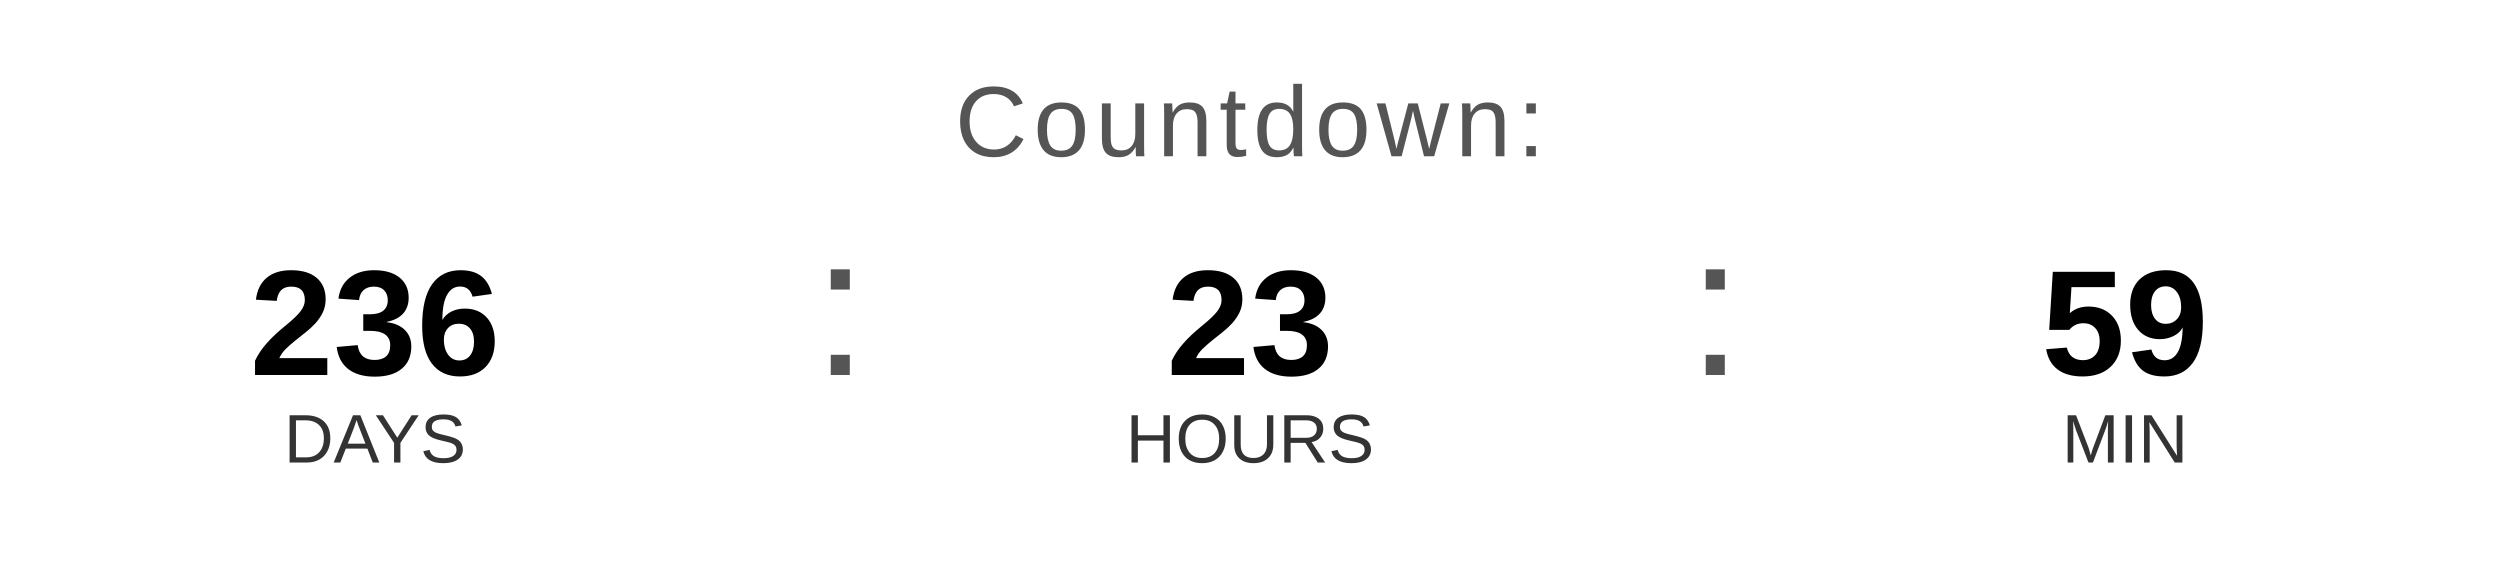
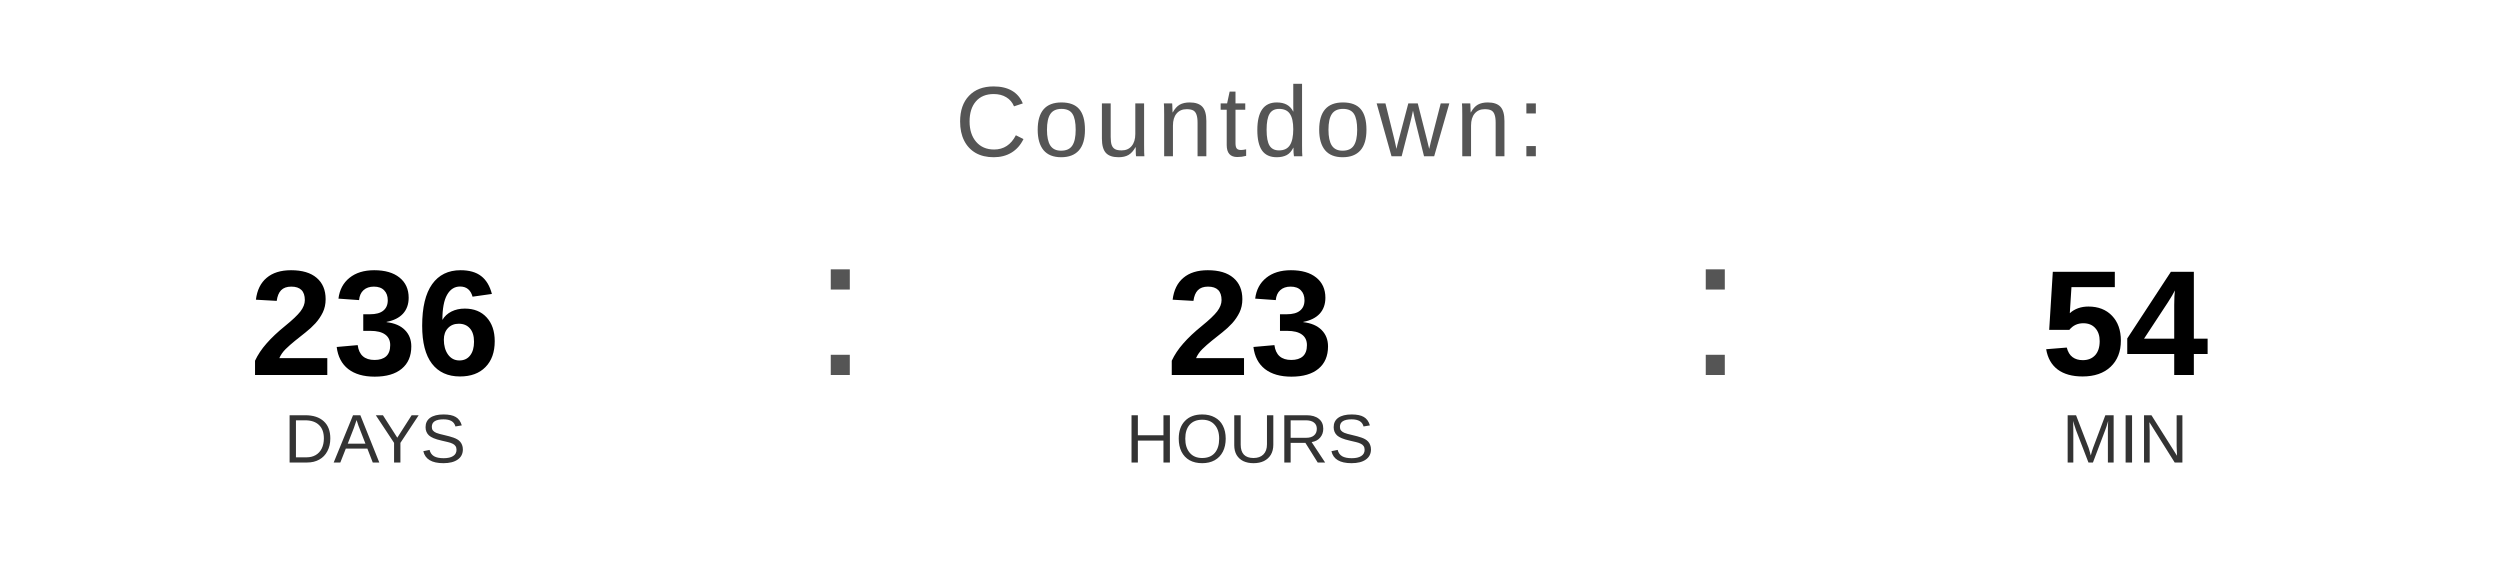
<svg xmlns="http://www.w3.org/2000/svg" width="400" height="90" viewBox="0 0 400 90">
  <text x="200" y="25" font-family="Arial, Helvetica, sans-serif" font-size="16" fill="#555555" text-anchor="middle" letter-spacing="1">
    Countdown:
  </text>
  <text x="60" y="60" font-family="Arial, Helvetica, sans-serif" font-size="24" font-weight="bold" fill="#000000" text-anchor="middle">236</text>
  <text x="60" y="74" font-family="Arial, Helvetica, sans-serif" font-size="11" fill="#333333" text-anchor="middle">DAYS</text>
  <text x="130" y="60" font-family="Arial, sans-serif" font-size="32" fill="#555555">:</text>
  <text x="200" y="60" font-family="Arial, Helvetica, sans-serif" font-size="24" font-weight="bold" fill="#000000" text-anchor="middle">23</text>
  <text x="200" y="74" font-family="Arial, Helvetica, sans-serif" font-size="11" fill="#333333" text-anchor="middle">HOURS</text>
  <text x="270" y="60" font-family="Arial, sans-serif" font-size="32" fill="#555555">:</text>
-   <text x="340" y="60" font-family="Arial, Helvetica, sans-serif" font-size="24" font-weight="bold" fill="#000000" text-anchor="middle">59</text>
+   <text x="340" y="60" font-family="Arial, Helvetica, sans-serif" font-size="24" font-weight="bold" fill="#000000" text-anchor="middle">54</text>
  <text x="340" y="74" font-family="Arial, Helvetica, sans-serif" font-size="11" fill="#333333" text-anchor="middle">MIN</text>
</svg>
